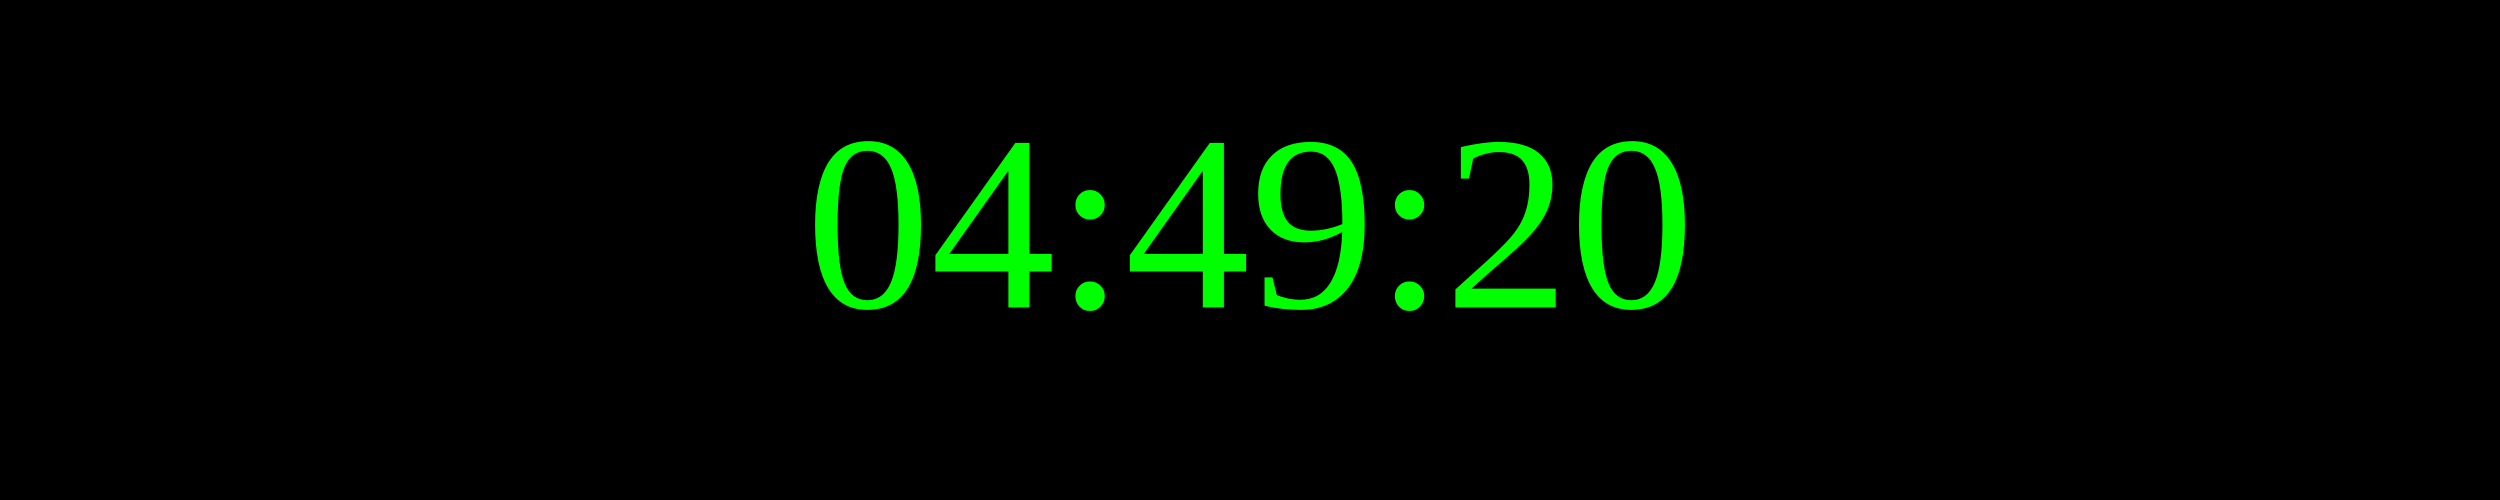
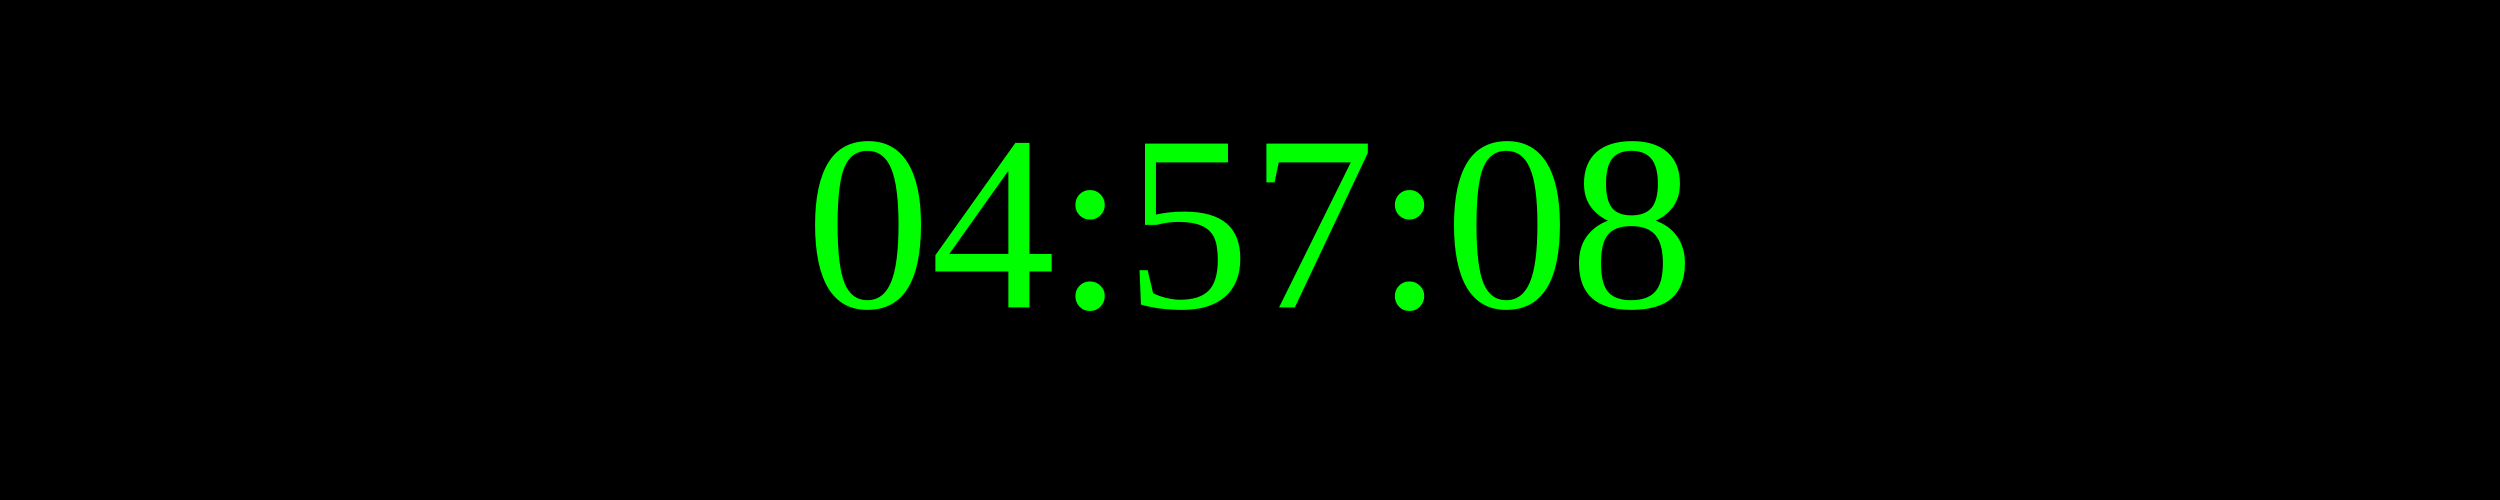
<svg xmlns="http://www.w3.org/2000/svg" width="250" height="50">
  <rect width="100%" height="100%" fill="black" />
  <text x="50%" y="50%" font-size="25" fill="lime" text-anchor="middle" dominant-baseline="middle">
- 04:49:20
+ 04:57:08
</text>
</svg>
